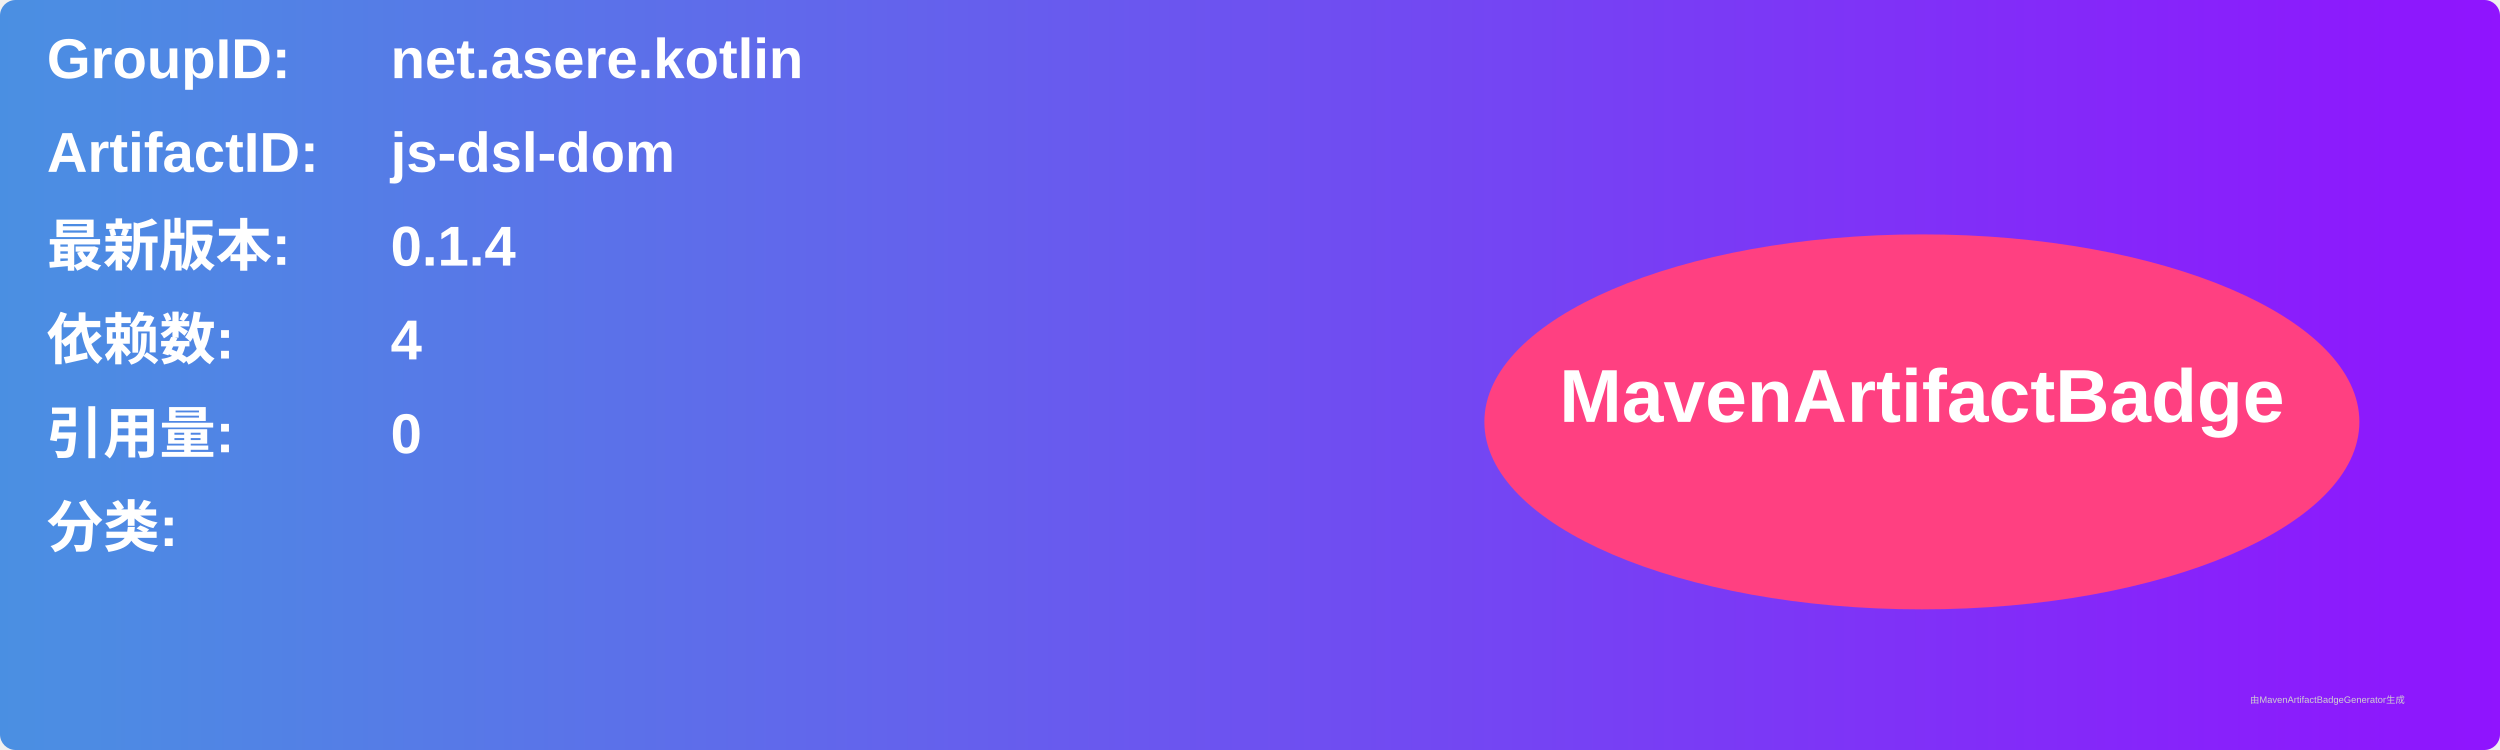
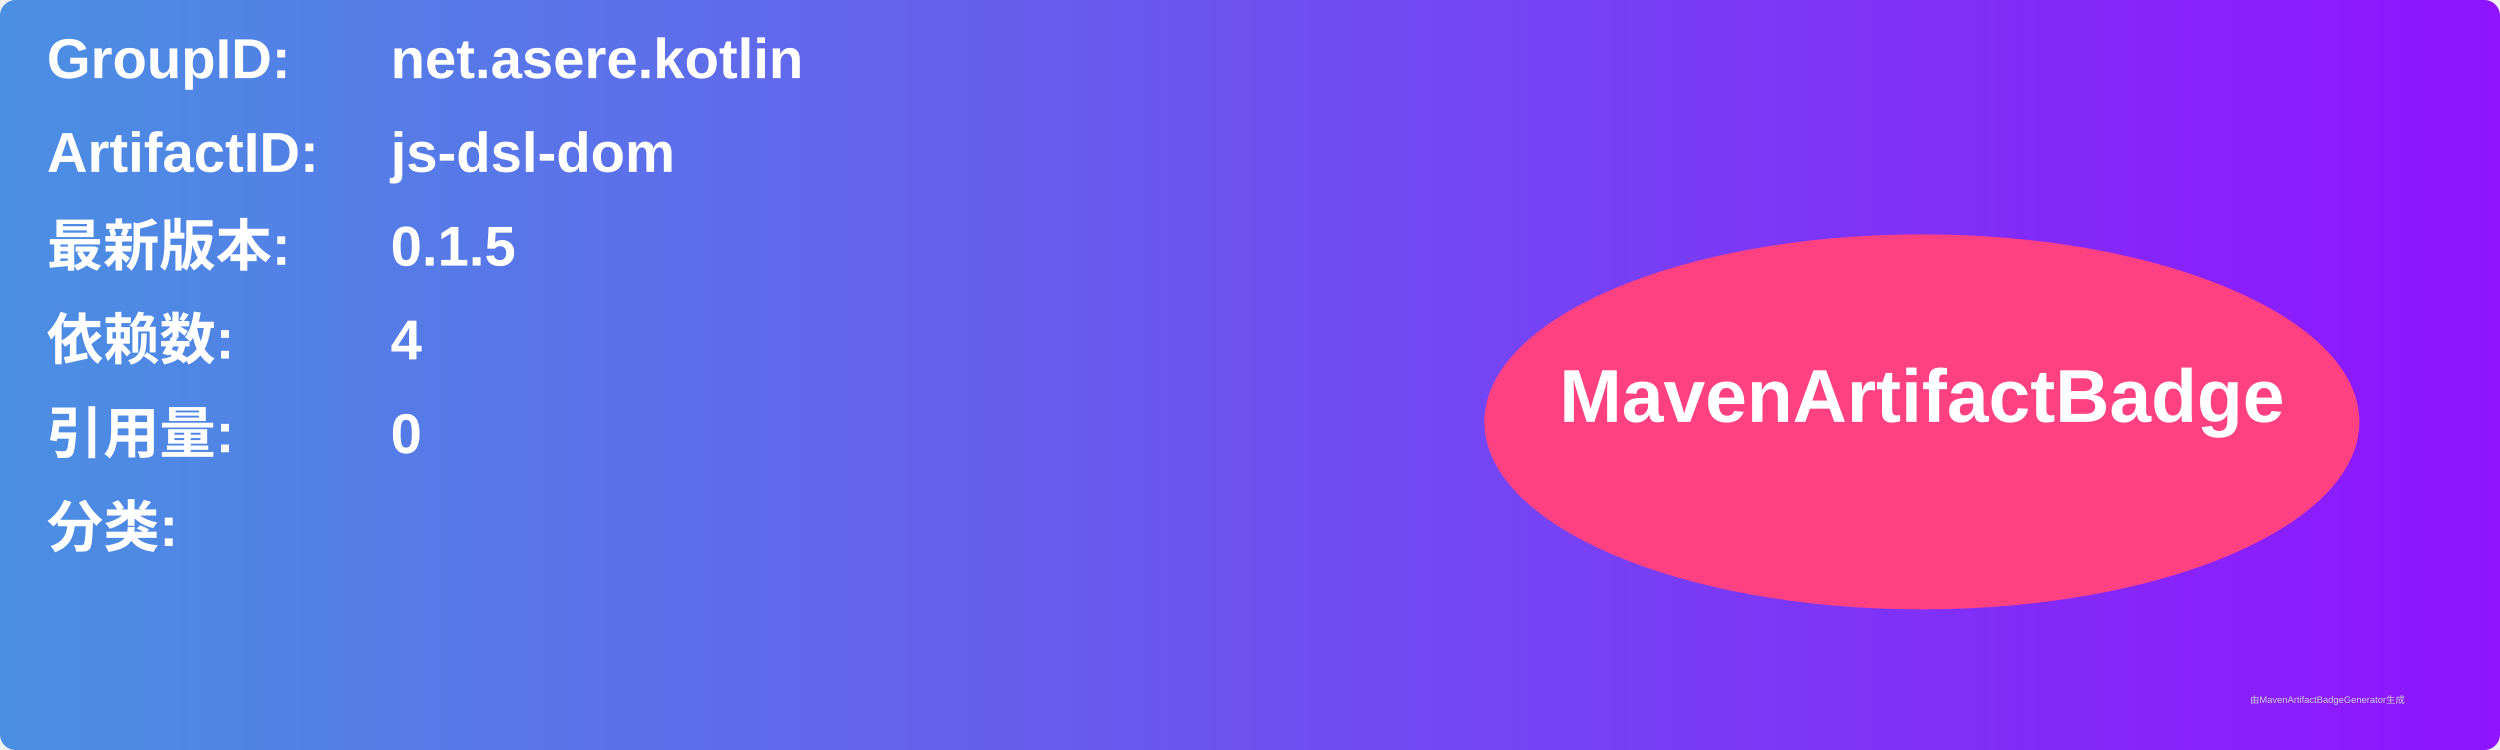
<svg xmlns="http://www.w3.org/2000/svg" width="800" height="240" viewBox="0 0 800 240">
  <linearGradient id="grad" x1="0%" y1="0%" x2="100%" y2="0%">
    <stop offset="0%" stop-color="#4a90e2" />
    <stop offset="100%" stop-color="#9013fe" />
  </linearGradient>
  <rect width="100%" height="100%" rx="5" ry="5" fill="url(#grad)" />
  <g transform="translate(15, 15)">
    <text x="0" y="10" font-family="Arial" font-size="18" fill="white" font-weight="bold" width="260">GroupID:</text>
    <text x="110" y="10" font-family="Arial" font-size="18" fill="white" font-weight="bold" width="460">net.asere.kotlin</text>
    <text x="0" y="40" font-family="Arial" font-size="18" fill="white" font-weight="bold" width="260">ArtifactID:</text>
    <text x="110" y="40" font-family="Arial" font-size="18" fill="white" font-weight="bold" width="460">js-dsl-dom</text>
    <text x="0" y="70" font-family="Arial" font-size="18" fill="white" font-weight="bold">最新版本:</text>
    <text x="110" y="70" font-family="Arial" font-size="18" fill="white" font-weight="bold">
-       <tspan font-weight="bold">0.1.4</tspan>
+       <tspan font-weight="bold">0.1.5</tspan>
    </text>
    <text x="0" y="100" font-family="Arial" font-size="18" fill="white" font-weight="bold">依赖数: </text>
    <text x="110" y="100" font-family="Arial" font-size="18" fill="white">
      <tspan font-weight="bold">4</tspan>
    </text>
    <text x="0" y="130" font-family="Arial" font-size="18" fill="white" font-weight="bold">引用量: </text>
    <text x="110" y="130" font-family="Arial" font-size="18" fill="white">
      <tspan font-weight="bold">0</tspan>
    </text>
    <text x="0" y="160" font-family="Arial" font-size="18" fill="white" font-weight="bold">分类:</text>
    <text x="10" y="190" font-family="Arial" font-size="10" fill="white">
      <tspan font-weight="bold" />
    </text>
    <ellipse cx="600" cy="120" rx="140" ry="60" fill="#ff4081" />
    <text x="600" y="120" text-anchor="middle" font-family="Arial" font-size="24" fill="white" font-weight="bold">MavenArtifactBadge</text>
  </g>
  <text x="720" y="225" font-family="Arial" font-size="3" fill="#d0d0d0">由MavenArtifactBadgeGenerator生成</text>
</svg>
